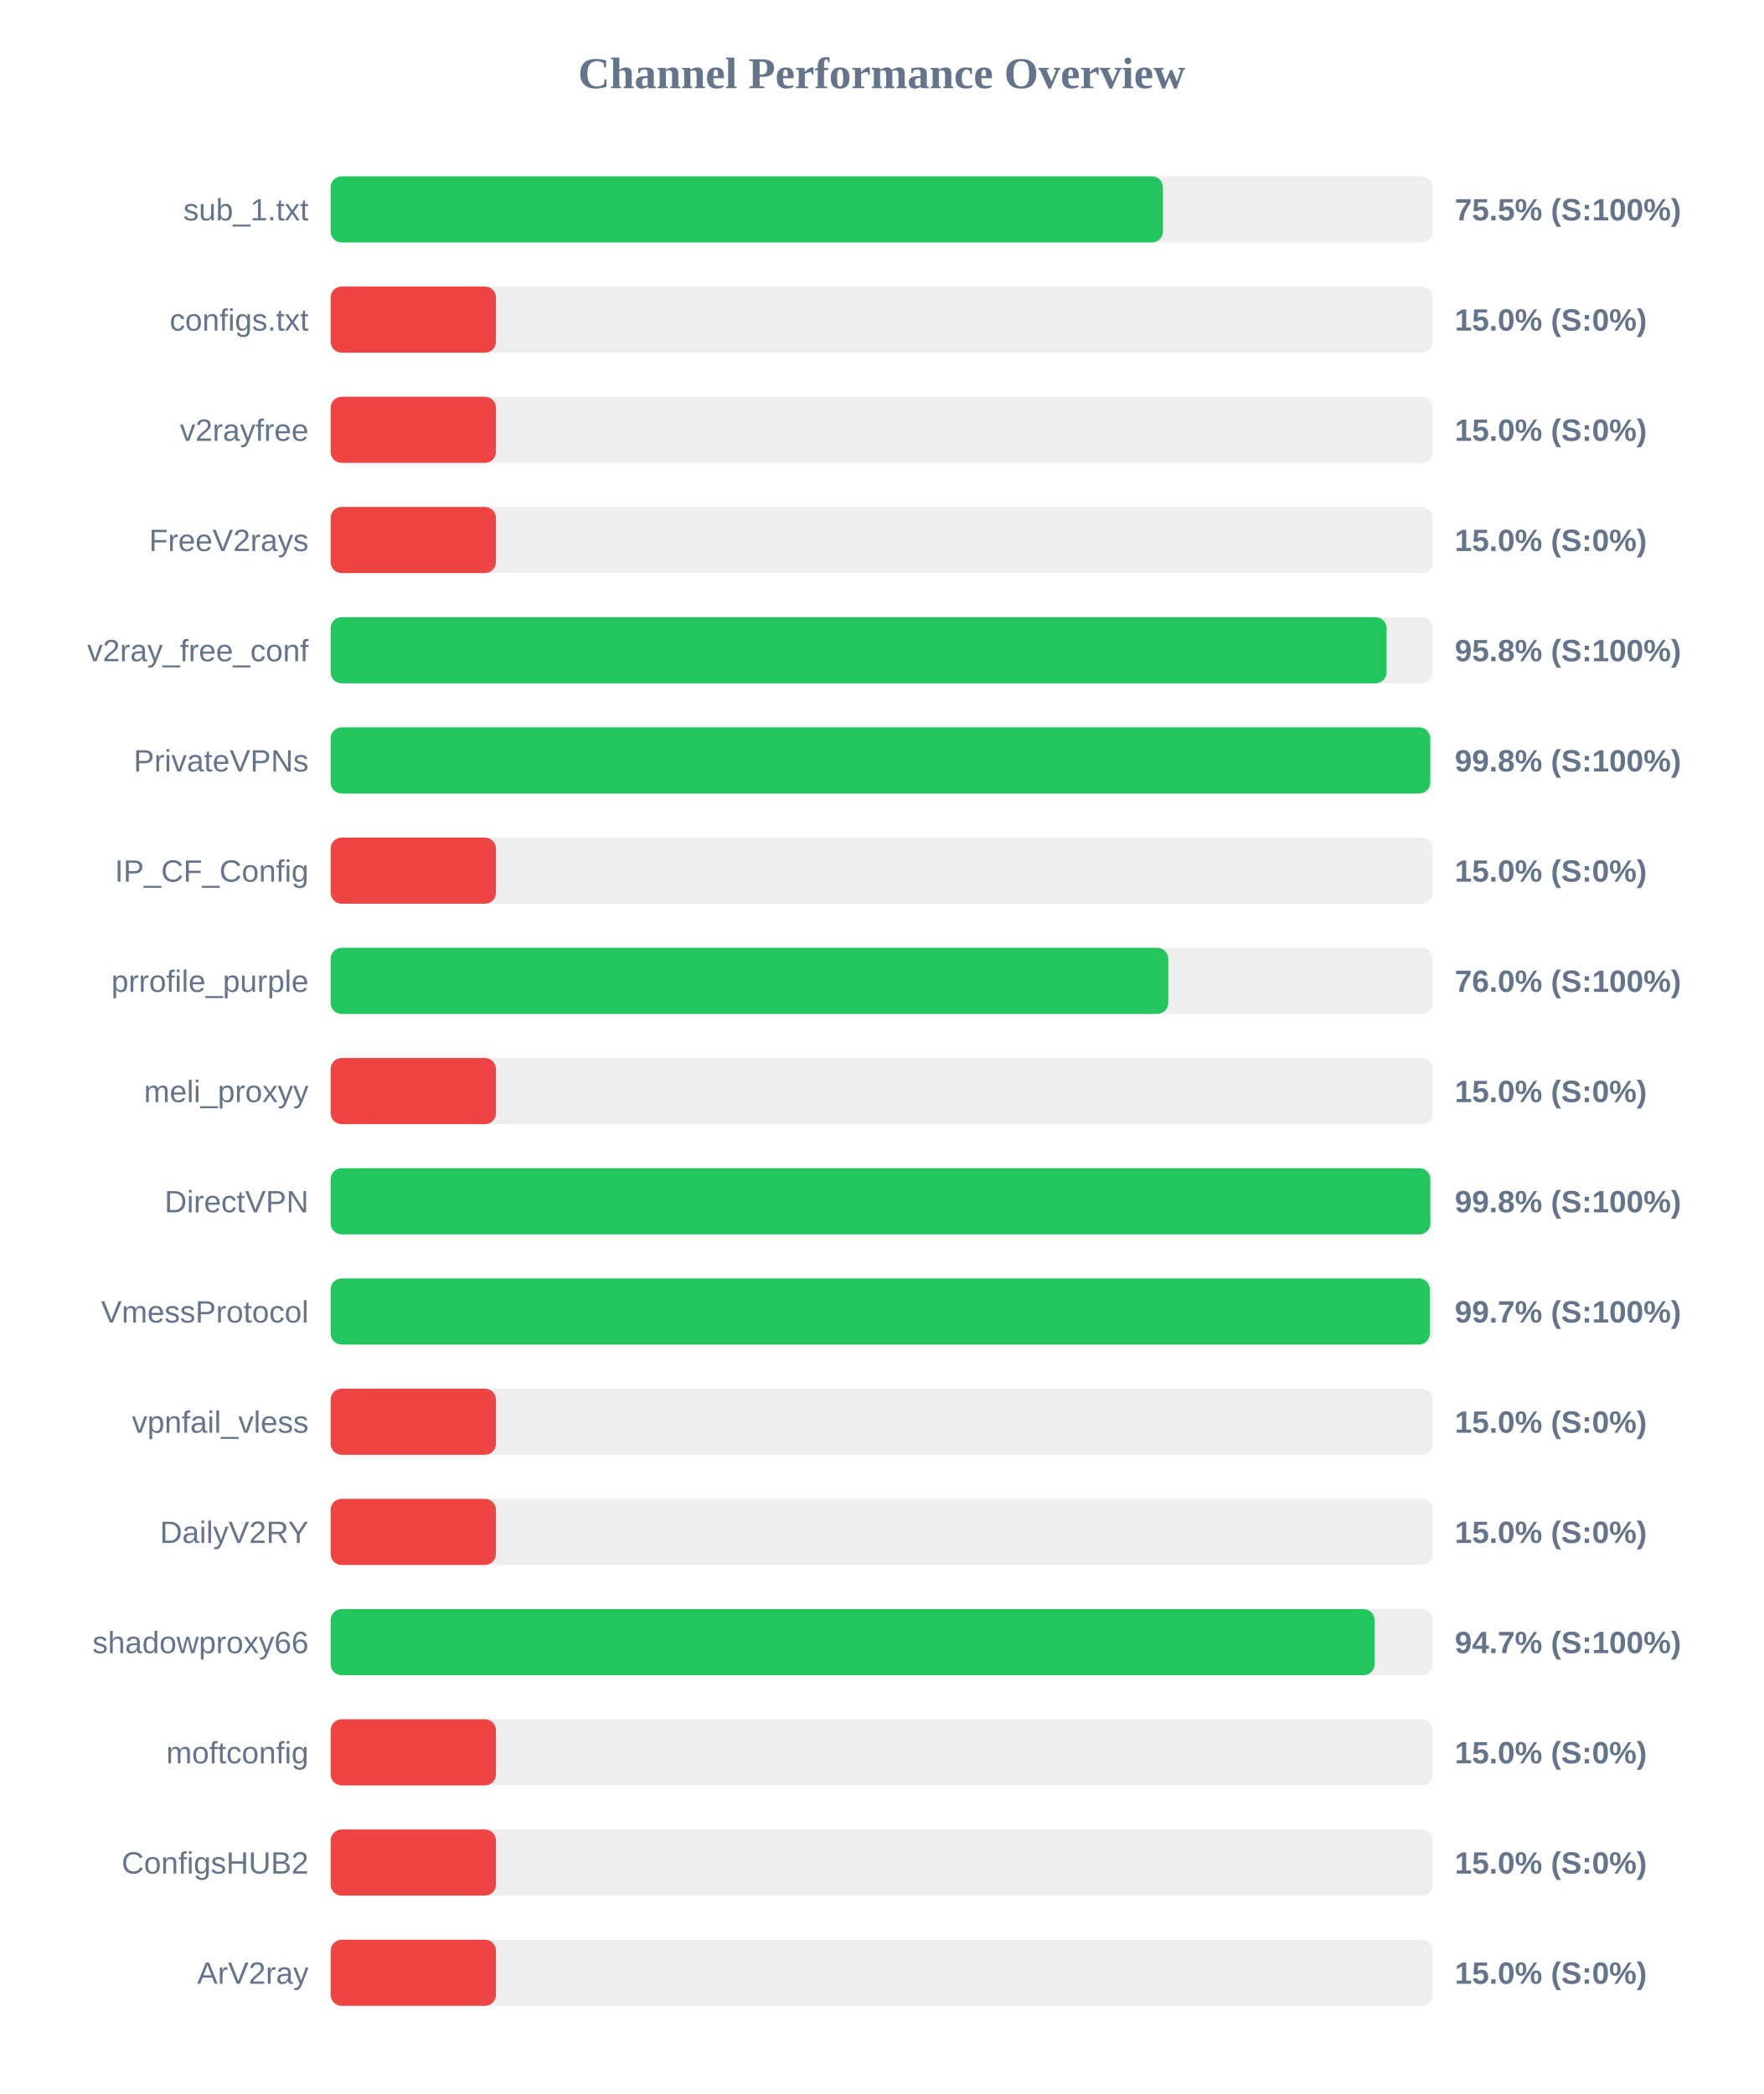
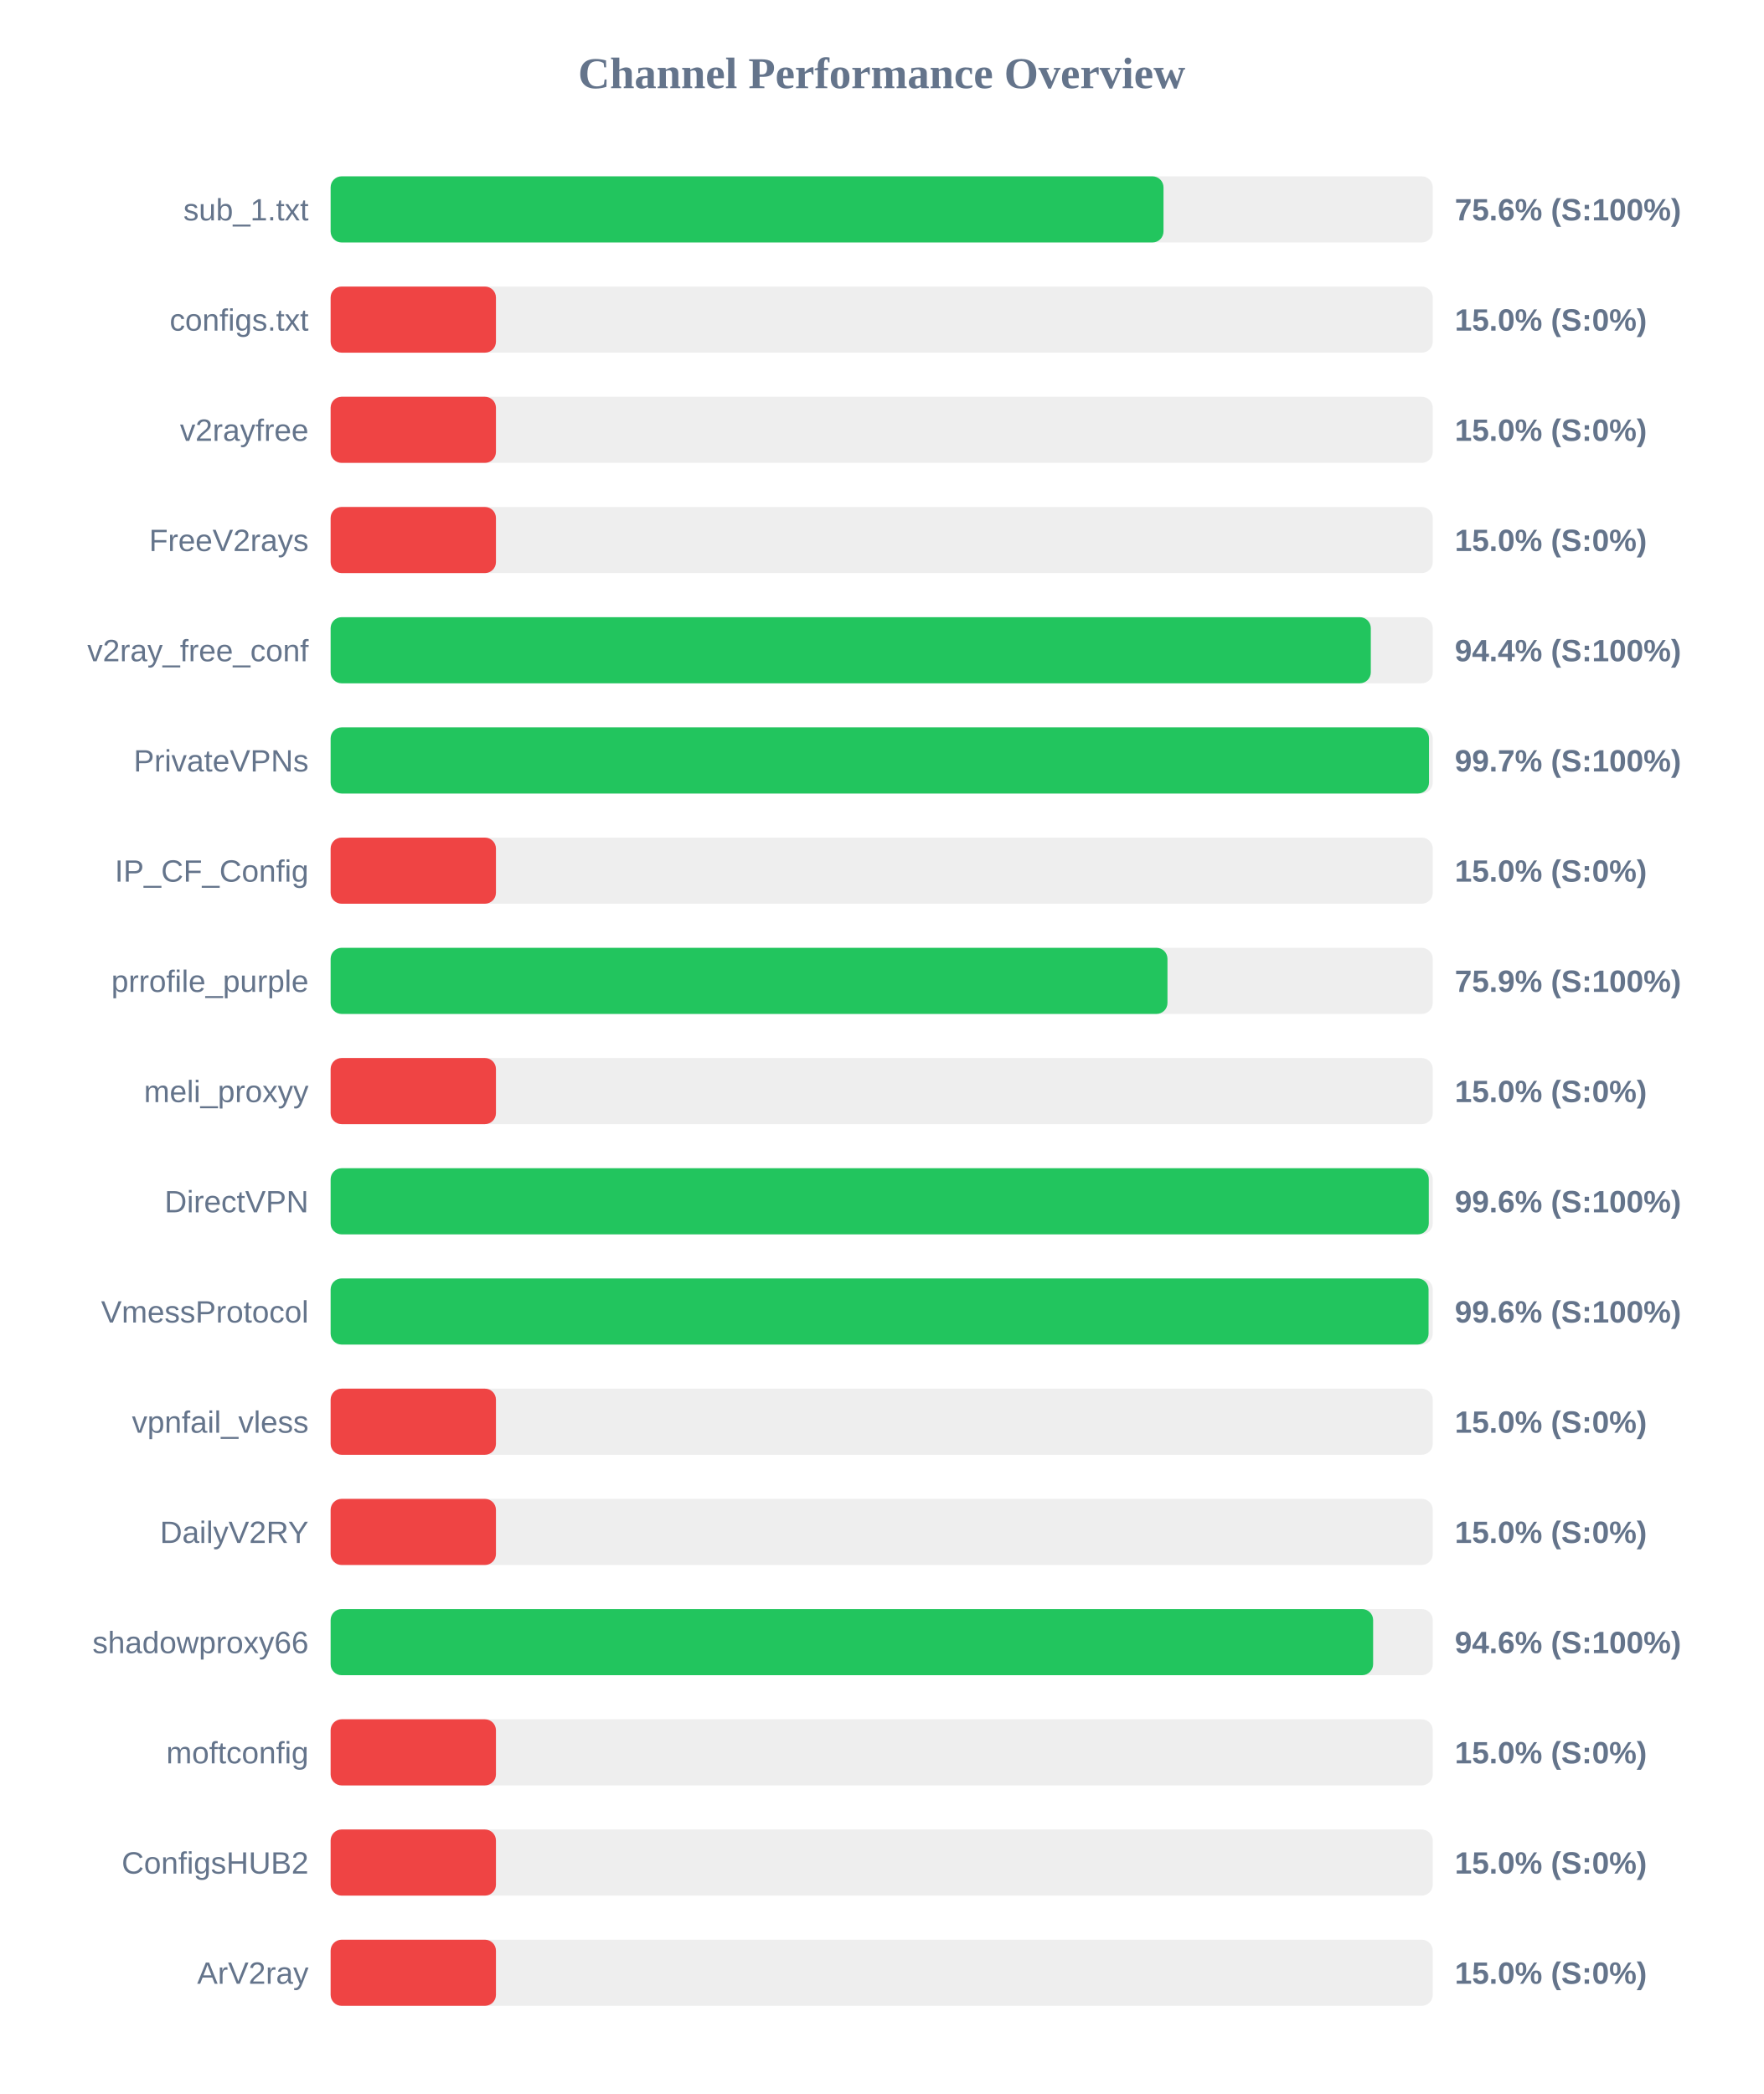
<svg xmlns="http://www.w3.org/2000/svg" width="800" height="950" version="1.1">
  <style>
        .row { font: 14px Arial; fill: #64748b; }
        .score { font: bold 14px Arial; fill: #64748b; }
    </style>
  <text x="400" y="40" text-anchor="middle" font-size="20px" font-weight="bold" fill="#64748b">Channel Performance Overview</text>
  <rect x="150" y="80" width="500" height="30" fill="#eee" rx="5" />
-   <rect x="150" y="80" width="377.6" height="30" fill="#22c55e" rx="5" />
+   <rect x="150" y="80" width="377.85" height="30" fill="#22c55e" rx="5" />
  <text x="140" y="100" text-anchor="end" class="row">sub_1.txt</text>
-   <text x="660" y="100" text-anchor="start" class="score">75.5% (S:100%)</text>
+   <text x="660" y="100" text-anchor="start" class="score">75.6% (S:100%)</text>
  <rect x="150" y="130" width="500" height="30" fill="#eee" rx="5" />
  <rect x="150" y="130" width="75.0" height="30" fill="#ef4444" rx="5" />
  <text x="140" y="150" text-anchor="end" class="row">configs.txt</text>
  <text x="660" y="150" text-anchor="start" class="score">15.0% (S:0%)</text>
  <rect x="150" y="180" width="500" height="30" fill="#eee" rx="5" />
  <rect x="150" y="180" width="75.0" height="30" fill="#ef4444" rx="5" />
  <text x="140" y="200" text-anchor="end" class="row">v2rayfree</text>
  <text x="660" y="200" text-anchor="start" class="score">15.0% (S:0%)</text>
  <rect x="150" y="230" width="500" height="30" fill="#eee" rx="5" />
  <rect x="150" y="230" width="75.0" height="30" fill="#ef4444" rx="5" />
  <text x="140" y="250" text-anchor="end" class="row">FreeV2rays</text>
  <text x="660" y="250" text-anchor="start" class="score">15.0% (S:0%)</text>
  <rect x="150" y="280" width="500" height="30" fill="#eee" rx="5" />
-   <rect x="150" y="280" width="479.05" height="30" fill="#22c55e" rx="5" />
+   <rect x="150" y="280" width="471.9" height="30" fill="#22c55e" rx="5" />
  <text x="140" y="300" text-anchor="end" class="row">v2ray_free_conf</text>
-   <text x="660" y="300" text-anchor="start" class="score">95.8% (S:100%)</text>
+   <text x="660" y="300" text-anchor="start" class="score">94.4% (S:100%)</text>
  <rect x="150" y="330" width="500" height="30" fill="#eee" rx="5" />
-   <rect x="150" y="330" width="498.85" height="30" fill="#22c55e" rx="5" />
+   <rect x="150" y="330" width="498.3" height="30" fill="#22c55e" rx="5" />
  <text x="140" y="350" text-anchor="end" class="row">PrivateVPNs</text>
-   <text x="660" y="350" text-anchor="start" class="score">99.8% (S:100%)</text>
+   <text x="660" y="350" text-anchor="start" class="score">99.7% (S:100%)</text>
  <rect x="150" y="380" width="500" height="30" fill="#eee" rx="5" />
  <rect x="150" y="380" width="75.0" height="30" fill="#ef4444" rx="5" />
  <text x="140" y="400" text-anchor="end" class="row">IP_CF_Config</text>
  <text x="660" y="400" text-anchor="start" class="score">15.0% (S:0%)</text>
  <rect x="150" y="430" width="500" height="30" fill="#eee" rx="5" />
-   <rect x="150" y="430" width="380.0" height="30" fill="#22c55e" rx="5" />
+   <rect x="150" y="430" width="379.65" height="30" fill="#22c55e" rx="5" />
  <text x="140" y="450" text-anchor="end" class="row">prrofile_purple</text>
-   <text x="660" y="450" text-anchor="start" class="score">76.0% (S:100%)</text>
+   <text x="660" y="450" text-anchor="start" class="score">75.9% (S:100%)</text>
  <rect x="150" y="480" width="500" height="30" fill="#eee" rx="5" />
  <rect x="150" y="480" width="75.0" height="30" fill="#ef4444" rx="5" />
  <text x="140" y="500" text-anchor="end" class="row">meli_proxyy</text>
  <text x="660" y="500" text-anchor="start" class="score">15.0% (S:0%)</text>
  <rect x="150" y="530" width="500" height="30" fill="#eee" rx="5" />
-   <rect x="150" y="530" width="498.9" height="30" fill="#22c55e" rx="5" />
+   <rect x="150" y="530" width="498.2" height="30" fill="#22c55e" rx="5" />
  <text x="140" y="550" text-anchor="end" class="row">DirectVPN</text>
-   <text x="660" y="550" text-anchor="start" class="score">99.8% (S:100%)</text>
+   <text x="660" y="550" text-anchor="start" class="score">99.6% (S:100%)</text>
  <rect x="150" y="580" width="500" height="30" fill="#eee" rx="5" />
-   <rect x="150" y="580" width="498.65" height="30" fill="#22c55e" rx="5" />
+   <rect x="150" y="580" width="498.1" height="30" fill="#22c55e" rx="5" />
  <text x="140" y="600" text-anchor="end" class="row">VmessProtocol</text>
-   <text x="660" y="600" text-anchor="start" class="score">99.7% (S:100%)</text>
+   <text x="660" y="600" text-anchor="start" class="score">99.6% (S:100%)</text>
  <rect x="150" y="630" width="500" height="30" fill="#eee" rx="5" />
  <rect x="150" y="630" width="75.0" height="30" fill="#ef4444" rx="5" />
  <text x="140" y="650" text-anchor="end" class="row">vpnfail_vless</text>
  <text x="660" y="650" text-anchor="start" class="score">15.0% (S:0%)</text>
  <rect x="150" y="680" width="500" height="30" fill="#eee" rx="5" />
  <rect x="150" y="680" width="75.0" height="30" fill="#ef4444" rx="5" />
  <text x="140" y="700" text-anchor="end" class="row">DailyV2RY</text>
  <text x="660" y="700" text-anchor="start" class="score">15.0% (S:0%)</text>
  <rect x="150" y="730" width="500" height="30" fill="#eee" rx="5" />
-   <rect x="150" y="730" width="473.6" height="30" fill="#22c55e" rx="5" />
+   <rect x="150" y="730" width="472.95" height="30" fill="#22c55e" rx="5" />
  <text x="140" y="750" text-anchor="end" class="row">shadowproxy66</text>
-   <text x="660" y="750" text-anchor="start" class="score">94.7% (S:100%)</text>
+   <text x="660" y="750" text-anchor="start" class="score">94.6% (S:100%)</text>
  <rect x="150" y="780" width="500" height="30" fill="#eee" rx="5" />
  <rect x="150" y="780" width="75.0" height="30" fill="#ef4444" rx="5" />
  <text x="140" y="800" text-anchor="end" class="row">moftconfig</text>
  <text x="660" y="800" text-anchor="start" class="score">15.0% (S:0%)</text>
  <rect x="150" y="830" width="500" height="30" fill="#eee" rx="5" />
  <rect x="150" y="830" width="75.0" height="30" fill="#ef4444" rx="5" />
  <text x="140" y="850" text-anchor="end" class="row">ConfigsHUB2</text>
  <text x="660" y="850" text-anchor="start" class="score">15.0% (S:0%)</text>
  <rect x="150" y="880" width="500" height="30" fill="#eee" rx="5" />
  <rect x="150" y="880" width="75.0" height="30" fill="#ef4444" rx="5" />
  <text x="140" y="900" text-anchor="end" class="row">ArV2ray</text>
  <text x="660" y="900" text-anchor="start" class="score">15.0% (S:0%)</text>
</svg>
